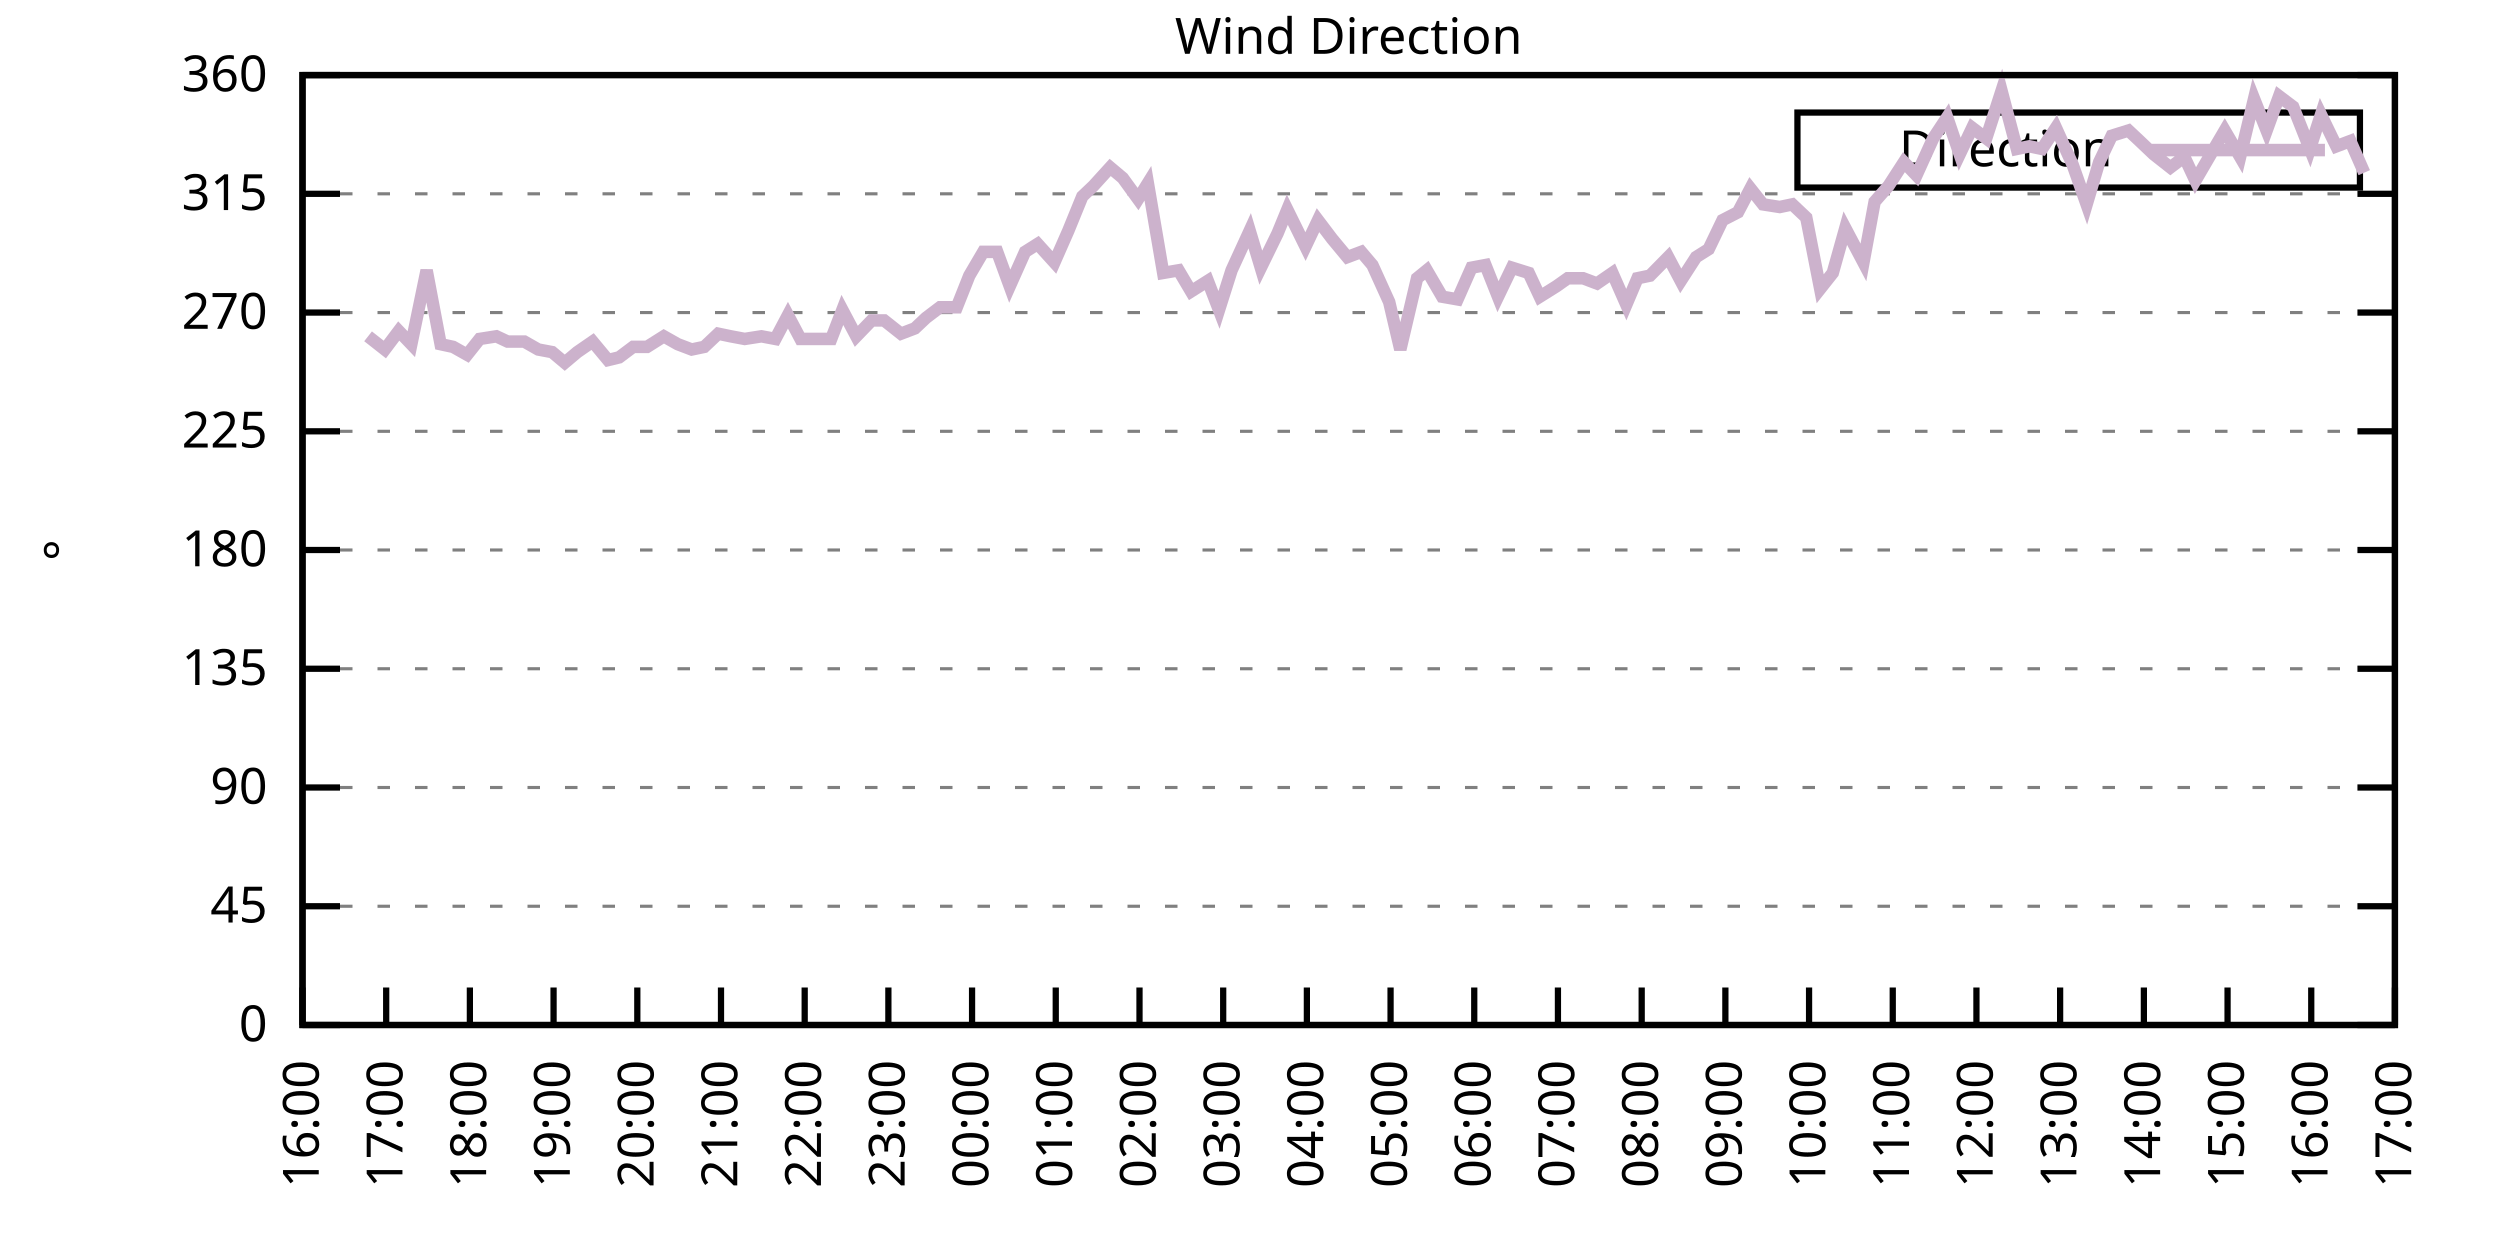
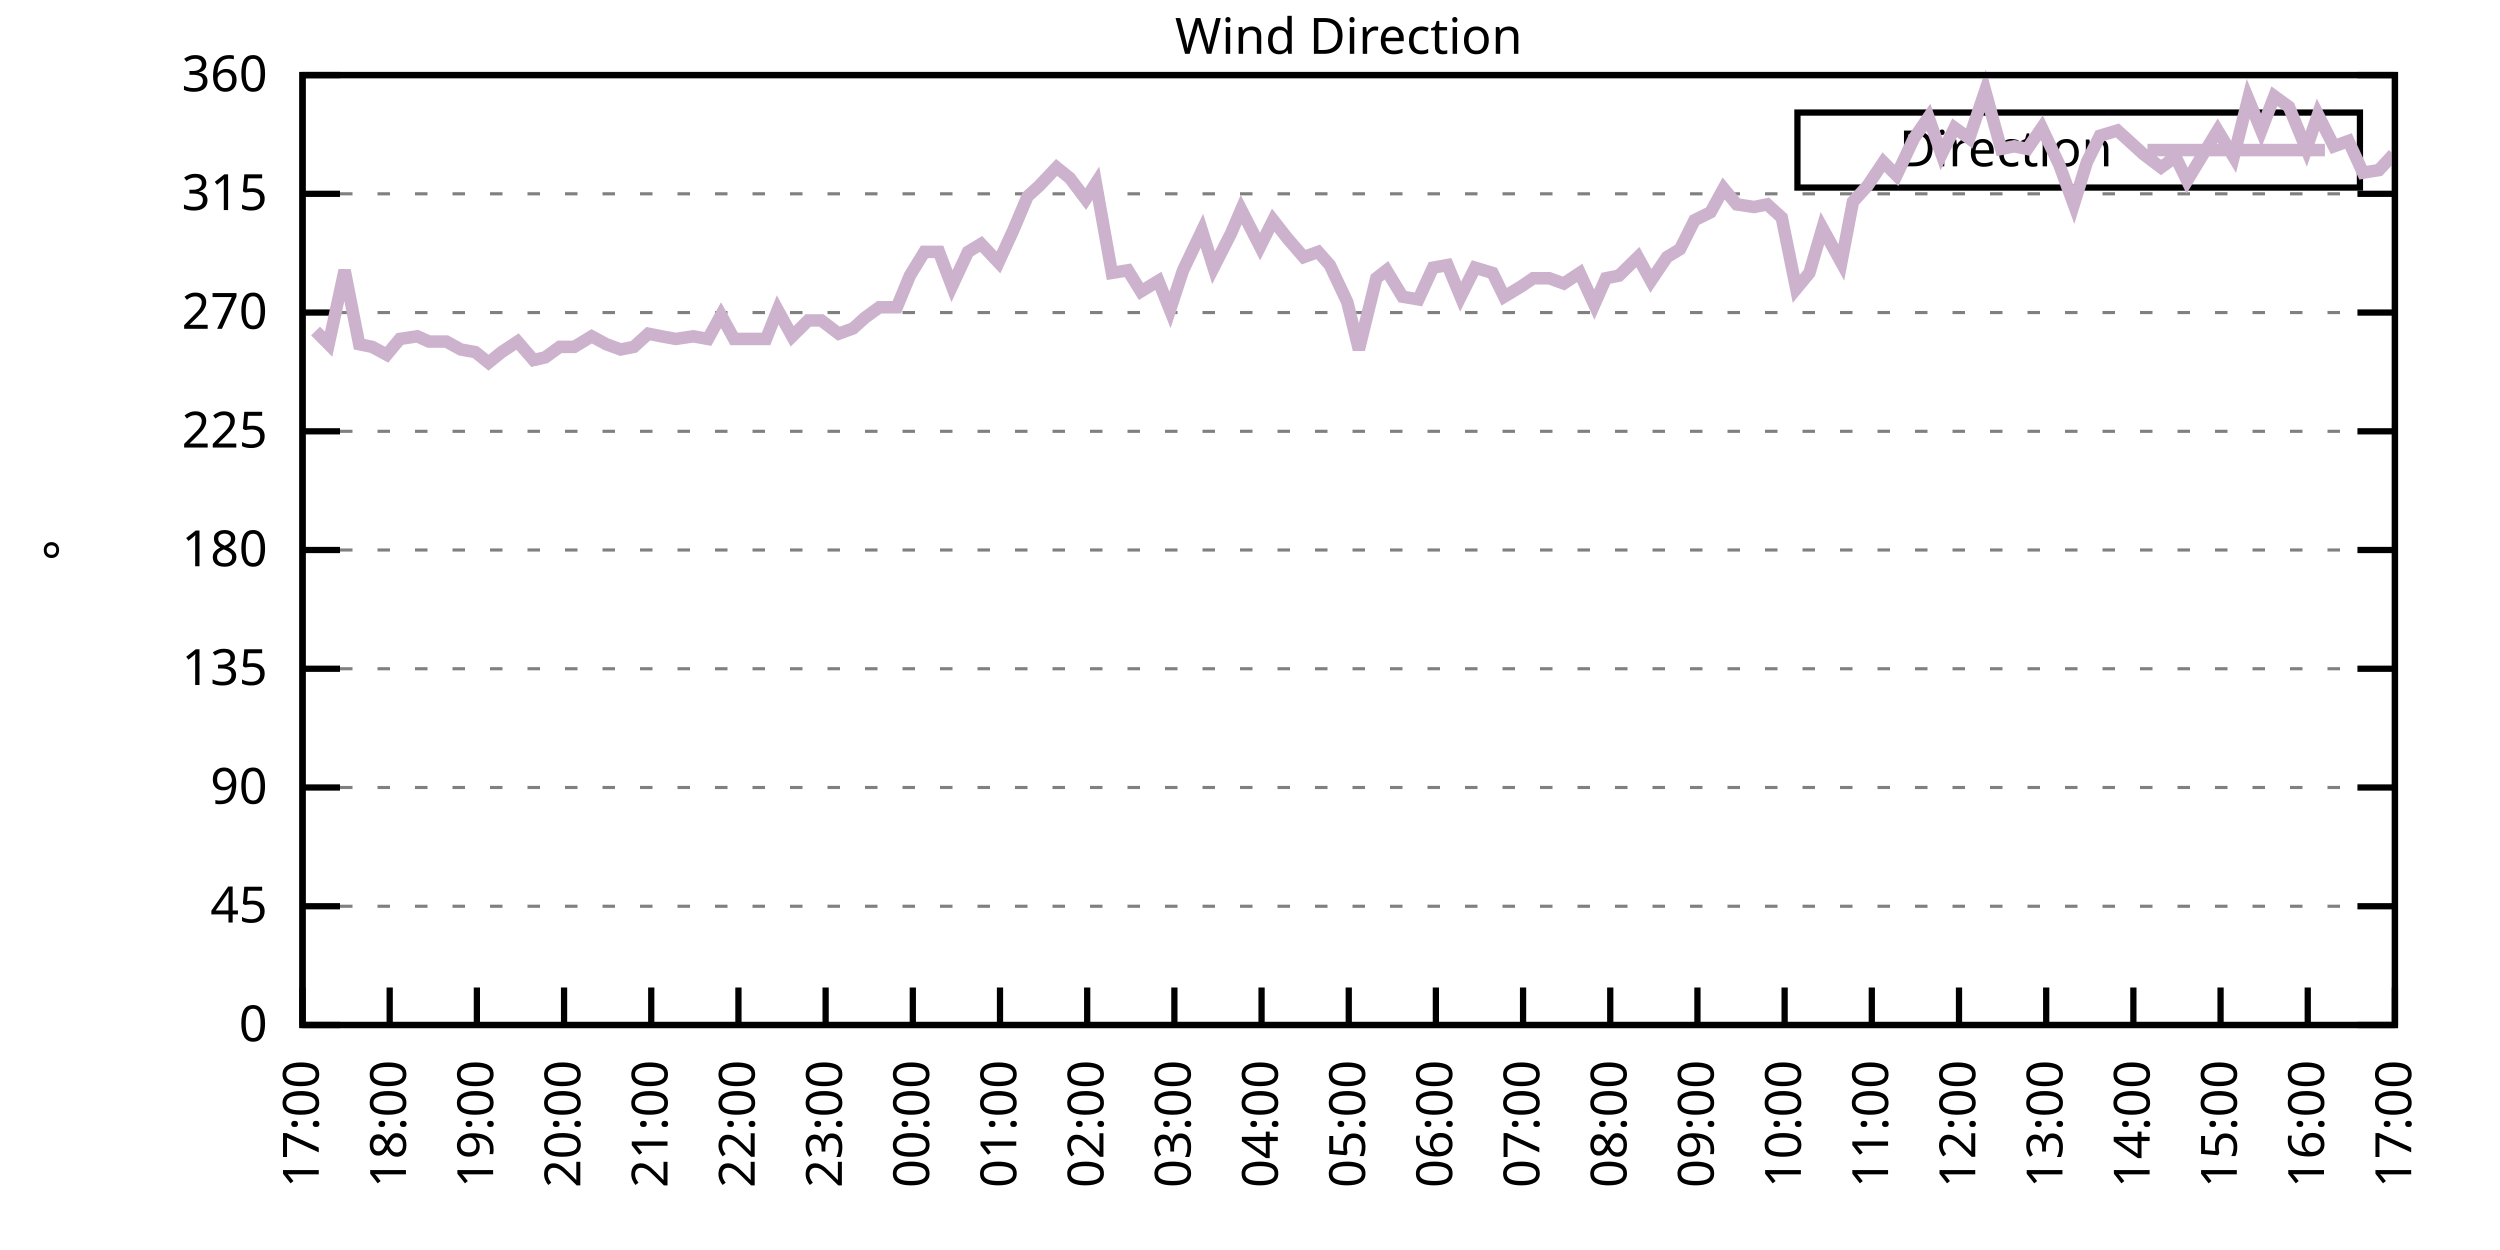
<svg xmlns="http://www.w3.org/2000/svg" xmlns:xlink="http://www.w3.org/1999/xlink" width="400" height="200" viewBox="0 0 400 200">
  <g id="gnuplot_canvas">
    <rect x="0" y="0" width="400" height="200" fill="none" />
    <defs>
      <circle id="gpDot" r="0.5" stroke-width="0.5" stroke="currentColor" />
      <path id="gpPt0" stroke-width="0.333" stroke="currentColor" d="M-1,0 h2 M0,-1 v2" />
      <path id="gpPt1" stroke-width="0.333" stroke="currentColor" d="M-1,-1 L1,1 M1,-1 L-1,1" />
      <path id="gpPt2" stroke-width="0.333" stroke="currentColor" d="M-1,0 L1,0 M0,-1 L0,1 M-1,-1 L1,1 M-1,1 L1,-1" />
      <rect id="gpPt3" stroke-width="0.333" stroke="currentColor" x="-1" y="-1" width="2" height="2" />
      <rect id="gpPt4" stroke-width="0.333" stroke="currentColor" fill="currentColor" x="-1" y="-1" width="2" height="2" />
      <circle id="gpPt5" stroke-width="0.333" stroke="currentColor" cx="0" cy="0" r="1" />
      <use xlink:href="#gpPt5" id="gpPt6" fill="currentColor" stroke="none" />
      <path id="gpPt7" stroke-width="0.333" stroke="currentColor" d="M0,-1.33 L-1.33,0.67 L1.33,0.67 z" />
      <use xlink:href="#gpPt7" id="gpPt8" fill="currentColor" stroke="none" />
      <use xlink:href="#gpPt7" id="gpPt9" stroke="currentColor" transform="rotate(180)" />
      <use xlink:href="#gpPt9" id="gpPt10" fill="currentColor" stroke="none" />
      <use xlink:href="#gpPt3" id="gpPt11" stroke="currentColor" transform="rotate(45)" />
      <use xlink:href="#gpPt11" id="gpPt12" fill="currentColor" stroke="none" />
      <path id="gpPt13" stroke-width="0.333" stroke="currentColor" d="M0,1.330 L1.265,0.411 L0.782,-1.067 L-0.782,-1.076 L-1.265,0.411 z" />
      <use xlink:href="#gpPt13" id="gpPt14" fill="currentColor" stroke="none" />
      <filter id="textbox" filterUnits="objectBoundingBox" x="0" y="0" height="1" width="1">
        <feFlood flood-color="white" flood-opacity="1" result="bgnd" />
        <feComposite in="SourceGraphic" in2="bgnd" operator="atop" />
      </filter>
      <filter id="greybox" filterUnits="objectBoundingBox" x="0" y="0" height="1" width="1">
        <feFlood flood-color="lightgrey" flood-opacity="1" result="grey" />
        <feComposite in="SourceGraphic" in2="grey" operator="atop" />
      </filter>
    </defs>
    <g fill="none" color="white" stroke="currentColor" stroke-width="1.00" stroke-linecap="butt" stroke-linejoin="miter">
</g>
    <g fill="none" color="black" stroke="currentColor" stroke-width="1.00" stroke-linecap="butt" stroke-linejoin="miter">
      <g stroke="none" shape-rendering="crispEdges">
        <polygon fill="rgb(255, 255, 255)" points="48.40,164.00 383.18,164.00 383.18,12.02 48.40,12.02 " />
      </g>
    </g>
    <g fill="none" color="black" stroke="currentColor" stroke-width="1.00" stroke-linecap="butt" stroke-linejoin="miter">
</g>
    <g fill="none" color="black" stroke="black" stroke-width="0.50" stroke-linecap="butt" stroke-linejoin="miter">
</g>
    <g fill="none" color="gray" stroke="currentColor" stroke-width="0.50" stroke-linecap="butt" stroke-linejoin="miter">
      <path stroke="gray" stroke-dasharray="2,4" class="gridline" d="M48.40,164.00 L383.19,164.00  " />
    </g>
    <g fill="none" color="gray" stroke="gray" stroke-width="1.00" stroke-linecap="butt" stroke-linejoin="miter">
</g>
    <g fill="none" color="black" stroke="currentColor" stroke-width="1.00" stroke-linecap="butt" stroke-linejoin="miter">
      <path stroke="black" d="M48.40,164.00 L54.40,164.00 M383.19,164.00 L377.19,164.00  " />
      <g transform="translate(42.80,166.60)" stroke="none" fill="black" font-family="Sans" font-size="8.00" text-anchor="end">
        <text>
          <tspan font-family="Sans"> 0</tspan>
        </text>
      </g>
    </g>
    <g fill="none" color="black" stroke="currentColor" stroke-width="1.00" stroke-linecap="butt" stroke-linejoin="miter">
</g>
    <g fill="none" color="black" stroke="black" stroke-width="0.50" stroke-linecap="butt" stroke-linejoin="miter">
</g>
    <g fill="none" color="gray" stroke="currentColor" stroke-width="0.50" stroke-linecap="butt" stroke-linejoin="miter">
      <path stroke="gray" stroke-dasharray="2,4" class="gridline" d="M48.40,145.00 L383.19,145.00  " />
    </g>
    <g fill="none" color="gray" stroke="gray" stroke-width="1.00" stroke-linecap="butt" stroke-linejoin="miter">
</g>
    <g fill="none" color="black" stroke="currentColor" stroke-width="1.00" stroke-linecap="butt" stroke-linejoin="miter">
      <path stroke="black" d="M48.40,145.00 L54.40,145.00 M383.19,145.00 L377.19,145.00  " />
      <g transform="translate(42.80,147.60)" stroke="none" fill="black" font-family="Sans" font-size="8.00" text-anchor="end">
        <text>
          <tspan font-family="Sans"> 45</tspan>
        </text>
      </g>
    </g>
    <g fill="none" color="black" stroke="currentColor" stroke-width="1.00" stroke-linecap="butt" stroke-linejoin="miter">
</g>
    <g fill="none" color="black" stroke="black" stroke-width="0.50" stroke-linecap="butt" stroke-linejoin="miter">
</g>
    <g fill="none" color="gray" stroke="currentColor" stroke-width="0.50" stroke-linecap="butt" stroke-linejoin="miter">
      <path stroke="gray" stroke-dasharray="2,4" class="gridline" d="M48.40,126.00 L383.19,126.00  " />
    </g>
    <g fill="none" color="gray" stroke="gray" stroke-width="1.00" stroke-linecap="butt" stroke-linejoin="miter">
</g>
    <g fill="none" color="black" stroke="currentColor" stroke-width="1.00" stroke-linecap="butt" stroke-linejoin="miter">
      <path stroke="black" d="M48.40,126.00 L54.40,126.00 M383.19,126.00 L377.19,126.00  " />
      <g transform="translate(42.80,128.60)" stroke="none" fill="black" font-family="Sans" font-size="8.00" text-anchor="end">
        <text>
          <tspan font-family="Sans"> 90</tspan>
        </text>
      </g>
    </g>
    <g fill="none" color="black" stroke="currentColor" stroke-width="1.00" stroke-linecap="butt" stroke-linejoin="miter">
</g>
    <g fill="none" color="black" stroke="black" stroke-width="0.50" stroke-linecap="butt" stroke-linejoin="miter">
</g>
    <g fill="none" color="gray" stroke="currentColor" stroke-width="0.50" stroke-linecap="butt" stroke-linejoin="miter">
      <path stroke="gray" stroke-dasharray="2,4" class="gridline" d="M48.40,107.00 L383.19,107.00  " />
    </g>
    <g fill="none" color="gray" stroke="gray" stroke-width="1.00" stroke-linecap="butt" stroke-linejoin="miter">
</g>
    <g fill="none" color="black" stroke="currentColor" stroke-width="1.00" stroke-linecap="butt" stroke-linejoin="miter">
      <path stroke="black" d="M48.40,107.00 L54.40,107.00 M383.19,107.00 L377.19,107.00  " />
      <g transform="translate(42.80,109.60)" stroke="none" fill="black" font-family="Sans" font-size="8.00" text-anchor="end">
        <text>
          <tspan font-family="Sans"> 135</tspan>
        </text>
      </g>
    </g>
    <g fill="none" color="black" stroke="currentColor" stroke-width="1.00" stroke-linecap="butt" stroke-linejoin="miter">
</g>
    <g fill="none" color="black" stroke="black" stroke-width="0.50" stroke-linecap="butt" stroke-linejoin="miter">
</g>
    <g fill="none" color="gray" stroke="currentColor" stroke-width="0.50" stroke-linecap="butt" stroke-linejoin="miter">
      <path stroke="gray" stroke-dasharray="2,4" class="gridline" d="M48.40,88.00 L383.19,88.00  " />
    </g>
    <g fill="none" color="gray" stroke="gray" stroke-width="1.00" stroke-linecap="butt" stroke-linejoin="miter">
</g>
    <g fill="none" color="black" stroke="currentColor" stroke-width="1.00" stroke-linecap="butt" stroke-linejoin="miter">
      <path stroke="black" d="M48.40,88.00 L54.40,88.00 M383.19,88.00 L377.19,88.00  " />
      <g transform="translate(42.80,90.60)" stroke="none" fill="black" font-family="Sans" font-size="8.00" text-anchor="end">
        <text>
          <tspan font-family="Sans"> 180</tspan>
        </text>
      </g>
    </g>
    <g fill="none" color="black" stroke="currentColor" stroke-width="1.00" stroke-linecap="butt" stroke-linejoin="miter">
</g>
    <g fill="none" color="black" stroke="black" stroke-width="0.50" stroke-linecap="butt" stroke-linejoin="miter">
</g>
    <g fill="none" color="gray" stroke="currentColor" stroke-width="0.50" stroke-linecap="butt" stroke-linejoin="miter">
      <path stroke="gray" stroke-dasharray="2,4" class="gridline" d="M48.40,69.01 L383.19,69.01  " />
    </g>
    <g fill="none" color="gray" stroke="gray" stroke-width="1.00" stroke-linecap="butt" stroke-linejoin="miter">
</g>
    <g fill="none" color="black" stroke="currentColor" stroke-width="1.00" stroke-linecap="butt" stroke-linejoin="miter">
      <path stroke="black" d="M48.40,69.01 L54.40,69.01 M383.19,69.01 L377.19,69.01  " />
      <g transform="translate(42.80,71.61)" stroke="none" fill="black" font-family="Sans" font-size="8.00" text-anchor="end">
        <text>
          <tspan font-family="Sans"> 225</tspan>
        </text>
      </g>
    </g>
    <g fill="none" color="black" stroke="currentColor" stroke-width="1.00" stroke-linecap="butt" stroke-linejoin="miter">
</g>
    <g fill="none" color="black" stroke="black" stroke-width="0.50" stroke-linecap="butt" stroke-linejoin="miter">
</g>
    <g fill="none" color="gray" stroke="currentColor" stroke-width="0.50" stroke-linecap="butt" stroke-linejoin="miter">
      <path stroke="gray" stroke-dasharray="2,4" class="gridline" d="M48.40,50.01 L383.19,50.01  " />
    </g>
    <g fill="none" color="gray" stroke="gray" stroke-width="1.00" stroke-linecap="butt" stroke-linejoin="miter">
</g>
    <g fill="none" color="black" stroke="currentColor" stroke-width="1.00" stroke-linecap="butt" stroke-linejoin="miter">
      <path stroke="black" d="M48.40,50.01 L54.40,50.01 M383.19,50.01 L377.19,50.01  " />
      <g transform="translate(42.80,52.61)" stroke="none" fill="black" font-family="Sans" font-size="8.00" text-anchor="end">
        <text>
          <tspan font-family="Sans"> 270</tspan>
        </text>
      </g>
    </g>
    <g fill="none" color="black" stroke="currentColor" stroke-width="1.00" stroke-linecap="butt" stroke-linejoin="miter">
</g>
    <g fill="none" color="black" stroke="black" stroke-width="0.50" stroke-linecap="butt" stroke-linejoin="miter">
</g>
    <g fill="none" color="gray" stroke="currentColor" stroke-width="0.50" stroke-linecap="butt" stroke-linejoin="miter">
      <path stroke="gray" stroke-dasharray="2,4" class="gridline" d="M48.40,31.01 L383.19,31.01  " />
    </g>
    <g fill="none" color="gray" stroke="gray" stroke-width="1.00" stroke-linecap="butt" stroke-linejoin="miter">
</g>
    <g fill="none" color="black" stroke="currentColor" stroke-width="1.00" stroke-linecap="butt" stroke-linejoin="miter">
      <path stroke="black" d="M48.40,31.01 L54.40,31.01 M383.19,31.01 L377.19,31.01  " />
      <g transform="translate(42.80,33.61)" stroke="none" fill="black" font-family="Sans" font-size="8.00" text-anchor="end">
        <text>
          <tspan font-family="Sans"> 315</tspan>
        </text>
      </g>
    </g>
    <g fill="none" color="black" stroke="currentColor" stroke-width="1.00" stroke-linecap="butt" stroke-linejoin="miter">
</g>
    <g fill="none" color="black" stroke="black" stroke-width="0.50" stroke-linecap="butt" stroke-linejoin="miter">
</g>
    <g fill="none" color="gray" stroke="currentColor" stroke-width="0.50" stroke-linecap="butt" stroke-linejoin="miter">
      <path stroke="gray" stroke-dasharray="2,4" class="gridline" d="M48.40,12.01 L383.19,12.01  " />
    </g>
    <g fill="none" color="gray" stroke="gray" stroke-width="1.00" stroke-linecap="butt" stroke-linejoin="miter">
</g>
    <g fill="none" color="black" stroke="currentColor" stroke-width="1.00" stroke-linecap="butt" stroke-linejoin="miter">
      <path stroke="black" d="M48.40,12.01 L54.40,12.01 M383.19,12.01 L377.19,12.01  " />
      <g transform="translate(42.80,14.61)" stroke="none" fill="black" font-family="Sans" font-size="8.00" text-anchor="end">
        <text>
          <tspan font-family="Sans"> 360</tspan>
        </text>
      </g>
    </g>
    <g fill="none" color="black" stroke="currentColor" stroke-width="1.00" stroke-linecap="butt" stroke-linejoin="miter">
      <path stroke="black" d="M48.40,164.00 L48.40,158.00  " />
      <g transform="translate(51.00,169.60) rotate(270.00)" stroke="none" fill="black" font-family="Sans" font-size="8.00" text-anchor="end">
        <text>
-           <tspan font-family="Sans">16:00</tspan>
-         </text>
-       </g>
-     </g>
-     <g fill="none" color="black" stroke="currentColor" stroke-width="1.00" stroke-linecap="butt" stroke-linejoin="miter">
-       <path stroke="black" d="M61.79,164.00 L61.79,158.00  " />
-       <g transform="translate(64.39,169.60) rotate(270.00)" stroke="none" fill="black" font-family="Sans" font-size="8.00" text-anchor="end">
-         <text>
          <tspan font-family="Sans">17:00</tspan>
        </text>
      </g>
    </g>
    <g fill="none" color="black" stroke="currentColor" stroke-width="1.00" stroke-linecap="butt" stroke-linejoin="miter">
-       <path stroke="black" d="M75.18,164.00 L75.18,158.00  " />
-       <g transform="translate(77.78,169.60) rotate(270.00)" stroke="none" fill="black" font-family="Sans" font-size="8.00" text-anchor="end">
+       <path stroke="black" d="M62.35,164.00 L62.35,158.00  " />
+       <g transform="translate(64.95,169.60) rotate(270.00)" stroke="none" fill="black" font-family="Sans" font-size="8.00" text-anchor="end">
        <text>
          <tspan font-family="Sans">18:00</tspan>
        </text>
      </g>
    </g>
    <g fill="none" color="black" stroke="currentColor" stroke-width="1.00" stroke-linecap="butt" stroke-linejoin="miter">
-       <path stroke="black" d="M88.57,164.00 L88.57,158.00  " />
-       <g transform="translate(91.17,169.60) rotate(270.00)" stroke="none" fill="black" font-family="Sans" font-size="8.00" text-anchor="end">
+       <path stroke="black" d="M76.30,164.00 L76.30,158.00  " />
+       <g transform="translate(78.90,169.60) rotate(270.00)" stroke="none" fill="black" font-family="Sans" font-size="8.00" text-anchor="end">
        <text>
          <tspan font-family="Sans">19:00</tspan>
        </text>
      </g>
    </g>
    <g fill="none" color="black" stroke="currentColor" stroke-width="1.00" stroke-linecap="butt" stroke-linejoin="miter">
-       <path stroke="black" d="M101.97,164.00 L101.97,158.00  " />
-       <g transform="translate(104.57,169.60) rotate(270.00)" stroke="none" fill="black" font-family="Sans" font-size="8.00" text-anchor="end">
+       <path stroke="black" d="M90.25,164.00 L90.25,158.00  " />
+       <g transform="translate(92.85,169.60) rotate(270.00)" stroke="none" fill="black" font-family="Sans" font-size="8.00" text-anchor="end">
        <text>
          <tspan font-family="Sans">20:00</tspan>
        </text>
      </g>
    </g>
    <g fill="none" color="black" stroke="currentColor" stroke-width="1.00" stroke-linecap="butt" stroke-linejoin="miter">
-       <path stroke="black" d="M115.36,164.00 L115.36,158.00  " />
-       <g transform="translate(117.96,169.60) rotate(270.00)" stroke="none" fill="black" font-family="Sans" font-size="8.00" text-anchor="end">
+       <path stroke="black" d="M104.20,164.00 L104.20,158.00  " />
+       <g transform="translate(106.80,169.60) rotate(270.00)" stroke="none" fill="black" font-family="Sans" font-size="8.00" text-anchor="end">
        <text>
          <tspan font-family="Sans">21:00</tspan>
        </text>
      </g>
    </g>
    <g fill="none" color="black" stroke="currentColor" stroke-width="1.00" stroke-linecap="butt" stroke-linejoin="miter">
-       <path stroke="black" d="M128.75,164.00 L128.75,158.00  " />
-       <g transform="translate(131.35,169.60) rotate(270.00)" stroke="none" fill="black" font-family="Sans" font-size="8.00" text-anchor="end">
+       <path stroke="black" d="M118.15,164.00 L118.15,158.00  " />
+       <g transform="translate(120.75,169.60) rotate(270.00)" stroke="none" fill="black" font-family="Sans" font-size="8.00" text-anchor="end">
        <text>
          <tspan font-family="Sans">22:00</tspan>
        </text>
      </g>
    </g>
    <g fill="none" color="black" stroke="currentColor" stroke-width="1.00" stroke-linecap="butt" stroke-linejoin="miter">
-       <path stroke="black" d="M142.14,164.00 L142.14,158.00  " />
-       <g transform="translate(144.74,169.60) rotate(270.00)" stroke="none" fill="black" font-family="Sans" font-size="8.00" text-anchor="end">
+       <path stroke="black" d="M132.10,164.00 L132.10,158.00  " />
+       <g transform="translate(134.70,169.60) rotate(270.00)" stroke="none" fill="black" font-family="Sans" font-size="8.00" text-anchor="end">
        <text>
          <tspan font-family="Sans">23:00</tspan>
        </text>
      </g>
    </g>
    <g fill="none" color="black" stroke="currentColor" stroke-width="1.00" stroke-linecap="butt" stroke-linejoin="miter">
-       <path stroke="black" d="M155.53,164.00 L155.53,158.00  " />
-       <g transform="translate(158.13,169.60) rotate(270.00)" stroke="none" fill="black" font-family="Sans" font-size="8.00" text-anchor="end">
+       <path stroke="black" d="M146.05,164.00 L146.05,158.00  " />
+       <g transform="translate(148.65,169.60) rotate(270.00)" stroke="none" fill="black" font-family="Sans" font-size="8.00" text-anchor="end">
        <text>
          <tspan font-family="Sans">00:00</tspan>
        </text>
      </g>
    </g>
    <g fill="none" color="black" stroke="currentColor" stroke-width="1.00" stroke-linecap="butt" stroke-linejoin="miter">
-       <path stroke="black" d="M168.92,164.00 L168.92,158.00  " />
-       <g transform="translate(171.52,169.60) rotate(270.00)" stroke="none" fill="black" font-family="Sans" font-size="8.00" text-anchor="end">
+       <path stroke="black" d="M160.00,164.00 L160.00,158.00  " />
+       <g transform="translate(162.60,169.60) rotate(270.00)" stroke="none" fill="black" font-family="Sans" font-size="8.00" text-anchor="end">
        <text>
          <tspan font-family="Sans">01:00</tspan>
        </text>
      </g>
    </g>
    <g fill="none" color="black" stroke="currentColor" stroke-width="1.00" stroke-linecap="butt" stroke-linejoin="miter">
-       <path stroke="black" d="M182.32,164.00 L182.32,158.00  " />
-       <g transform="translate(184.92,169.60) rotate(270.00)" stroke="none" fill="black" font-family="Sans" font-size="8.00" text-anchor="end">
+       <path stroke="black" d="M173.95,164.00 L173.95,158.00  " />
+       <g transform="translate(176.55,169.60) rotate(270.00)" stroke="none" fill="black" font-family="Sans" font-size="8.00" text-anchor="end">
        <text>
          <tspan font-family="Sans">02:00</tspan>
        </text>
      </g>
    </g>
    <g fill="none" color="black" stroke="currentColor" stroke-width="1.00" stroke-linecap="butt" stroke-linejoin="miter">
-       <path stroke="black" d="M195.71,164.00 L195.71,158.00  " />
-       <g transform="translate(198.31,169.60) rotate(270.00)" stroke="none" fill="black" font-family="Sans" font-size="8.00" text-anchor="end">
+       <path stroke="black" d="M187.90,164.00 L187.90,158.00  " />
+       <g transform="translate(190.50,169.60) rotate(270.00)" stroke="none" fill="black" font-family="Sans" font-size="8.00" text-anchor="end">
        <text>
          <tspan font-family="Sans">03:00</tspan>
        </text>
      </g>
    </g>
    <g fill="none" color="black" stroke="currentColor" stroke-width="1.00" stroke-linecap="butt" stroke-linejoin="miter">
-       <path stroke="black" d="M209.10,164.00 L209.10,158.00  " />
-       <g transform="translate(211.70,169.60) rotate(270.00)" stroke="none" fill="black" font-family="Sans" font-size="8.00" text-anchor="end">
+       <path stroke="black" d="M201.85,164.00 L201.85,158.00  " />
+       <g transform="translate(204.45,169.60) rotate(270.00)" stroke="none" fill="black" font-family="Sans" font-size="8.00" text-anchor="end">
        <text>
          <tspan font-family="Sans">04:00</tspan>
        </text>
      </g>
    </g>
    <g fill="none" color="black" stroke="currentColor" stroke-width="1.00" stroke-linecap="butt" stroke-linejoin="miter">
-       <path stroke="black" d="M222.49,164.00 L222.49,158.00  " />
-       <g transform="translate(225.09,169.60) rotate(270.00)" stroke="none" fill="black" font-family="Sans" font-size="8.00" text-anchor="end">
+       <path stroke="black" d="M215.80,164.00 L215.80,158.00  " />
+       <g transform="translate(218.40,169.60) rotate(270.00)" stroke="none" fill="black" font-family="Sans" font-size="8.00" text-anchor="end">
        <text>
          <tspan font-family="Sans">05:00</tspan>
        </text>
      </g>
    </g>
    <g fill="none" color="black" stroke="currentColor" stroke-width="1.00" stroke-linecap="butt" stroke-linejoin="miter">
-       <path stroke="black" d="M235.88,164.00 L235.88,158.00  " />
-       <g transform="translate(238.48,169.60) rotate(270.00)" stroke="none" fill="black" font-family="Sans" font-size="8.00" text-anchor="end">
+       <path stroke="black" d="M229.74,164.00 L229.74,158.00  " />
+       <g transform="translate(232.34,169.60) rotate(270.00)" stroke="none" fill="black" font-family="Sans" font-size="8.00" text-anchor="end">
        <text>
          <tspan font-family="Sans">06:00</tspan>
        </text>
      </g>
    </g>
    <g fill="none" color="black" stroke="currentColor" stroke-width="1.00" stroke-linecap="butt" stroke-linejoin="miter">
-       <path stroke="black" d="M249.27,164.00 L249.27,158.00  " />
-       <g transform="translate(251.87,169.60) rotate(270.00)" stroke="none" fill="black" font-family="Sans" font-size="8.00" text-anchor="end">
+       <path stroke="black" d="M243.69,164.00 L243.69,158.00  " />
+       <g transform="translate(246.29,169.60) rotate(270.00)" stroke="none" fill="black" font-family="Sans" font-size="8.00" text-anchor="end">
        <text>
          <tspan font-family="Sans">07:00</tspan>
        </text>
      </g>
    </g>
    <g fill="none" color="black" stroke="currentColor" stroke-width="1.00" stroke-linecap="butt" stroke-linejoin="miter">
-       <path stroke="black" d="M262.67,164.00 L262.67,158.00  " />
-       <g transform="translate(265.27,169.60) rotate(270.00)" stroke="none" fill="black" font-family="Sans" font-size="8.00" text-anchor="end">
+       <path stroke="black" d="M257.64,164.00 L257.64,158.00  " />
+       <g transform="translate(260.24,169.60) rotate(270.00)" stroke="none" fill="black" font-family="Sans" font-size="8.00" text-anchor="end">
        <text>
          <tspan font-family="Sans">08:00</tspan>
        </text>
      </g>
    </g>
    <g fill="none" color="black" stroke="currentColor" stroke-width="1.00" stroke-linecap="butt" stroke-linejoin="miter">
-       <path stroke="black" d="M276.06,164.00 L276.06,158.00  " />
-       <g transform="translate(278.66,169.60) rotate(270.00)" stroke="none" fill="black" font-family="Sans" font-size="8.00" text-anchor="end">
+       <path stroke="black" d="M271.59,164.00 L271.59,158.00  " />
+       <g transform="translate(274.19,169.60) rotate(270.00)" stroke="none" fill="black" font-family="Sans" font-size="8.00" text-anchor="end">
        <text>
          <tspan font-family="Sans">09:00</tspan>
        </text>
      </g>
    </g>
    <g fill="none" color="black" stroke="currentColor" stroke-width="1.00" stroke-linecap="butt" stroke-linejoin="miter">
-       <path stroke="black" d="M289.45,164.00 L289.45,158.00  " />
-       <g transform="translate(292.05,169.60) rotate(270.00)" stroke="none" fill="black" font-family="Sans" font-size="8.00" text-anchor="end">
+       <path stroke="black" d="M285.54,164.00 L285.54,158.00  " />
+       <g transform="translate(288.14,169.60) rotate(270.00)" stroke="none" fill="black" font-family="Sans" font-size="8.00" text-anchor="end">
        <text>
          <tspan font-family="Sans">10:00</tspan>
        </text>
      </g>
    </g>
    <g fill="none" color="black" stroke="currentColor" stroke-width="1.00" stroke-linecap="butt" stroke-linejoin="miter">
-       <path stroke="black" d="M302.84,164.00 L302.84,158.00  " />
-       <g transform="translate(305.44,169.60) rotate(270.00)" stroke="none" fill="black" font-family="Sans" font-size="8.00" text-anchor="end">
+       <path stroke="black" d="M299.49,164.00 L299.49,158.00  " />
+       <g transform="translate(302.09,169.60) rotate(270.00)" stroke="none" fill="black" font-family="Sans" font-size="8.00" text-anchor="end">
        <text>
          <tspan font-family="Sans">11:00</tspan>
        </text>
      </g>
    </g>
    <g fill="none" color="black" stroke="currentColor" stroke-width="1.00" stroke-linecap="butt" stroke-linejoin="miter">
-       <path stroke="black" d="M316.23,164.00 L316.23,158.00  " />
-       <g transform="translate(318.83,169.60) rotate(270.00)" stroke="none" fill="black" font-family="Sans" font-size="8.00" text-anchor="end">
+       <path stroke="black" d="M313.44,164.00 L313.44,158.00  " />
+       <g transform="translate(316.04,169.60) rotate(270.00)" stroke="none" fill="black" font-family="Sans" font-size="8.00" text-anchor="end">
        <text>
          <tspan font-family="Sans">12:00</tspan>
        </text>
      </g>
    </g>
    <g fill="none" color="black" stroke="currentColor" stroke-width="1.00" stroke-linecap="butt" stroke-linejoin="miter">
-       <path stroke="black" d="M329.62,164.00 L329.62,158.00  " />
-       <g transform="translate(332.22,169.60) rotate(270.00)" stroke="none" fill="black" font-family="Sans" font-size="8.00" text-anchor="end">
+       <path stroke="black" d="M327.39,164.00 L327.39,158.00  " />
+       <g transform="translate(329.99,169.60) rotate(270.00)" stroke="none" fill="black" font-family="Sans" font-size="8.00" text-anchor="end">
        <text>
          <tspan font-family="Sans">13:00</tspan>
        </text>
      </g>
    </g>
    <g fill="none" color="black" stroke="currentColor" stroke-width="1.00" stroke-linecap="butt" stroke-linejoin="miter">
-       <path stroke="black" d="M343.02,164.00 L343.02,158.00  " />
-       <g transform="translate(345.62,169.60) rotate(270.00)" stroke="none" fill="black" font-family="Sans" font-size="8.00" text-anchor="end">
+       <path stroke="black" d="M341.34,164.00 L341.34,158.00  " />
+       <g transform="translate(343.94,169.60) rotate(270.00)" stroke="none" fill="black" font-family="Sans" font-size="8.00" text-anchor="end">
        <text>
          <tspan font-family="Sans">14:00</tspan>
        </text>
      </g>
    </g>
    <g fill="none" color="black" stroke="currentColor" stroke-width="1.00" stroke-linecap="butt" stroke-linejoin="miter">
-       <path stroke="black" d="M356.41,164.00 L356.41,158.00  " />
-       <g transform="translate(359.01,169.60) rotate(270.00)" stroke="none" fill="black" font-family="Sans" font-size="8.00" text-anchor="end">
+       <path stroke="black" d="M355.29,164.00 L355.29,158.00  " />
+       <g transform="translate(357.89,169.60) rotate(270.00)" stroke="none" fill="black" font-family="Sans" font-size="8.00" text-anchor="end">
        <text>
          <tspan font-family="Sans">15:00</tspan>
        </text>
      </g>
    </g>
    <g fill="none" color="black" stroke="currentColor" stroke-width="1.00" stroke-linecap="butt" stroke-linejoin="miter">
-       <path stroke="black" d="M369.80,164.00 L369.80,158.00  " />
-       <g transform="translate(372.40,169.60) rotate(270.00)" stroke="none" fill="black" font-family="Sans" font-size="8.00" text-anchor="end">
+       <path stroke="black" d="M369.24,164.00 L369.24,158.00  " />
+       <g transform="translate(371.84,169.60) rotate(270.00)" stroke="none" fill="black" font-family="Sans" font-size="8.00" text-anchor="end">
        <text>
          <tspan font-family="Sans">16:00</tspan>
        </text>
      </g>
    </g>
    <g fill="none" color="black" stroke="currentColor" stroke-width="1.00" stroke-linecap="butt" stroke-linejoin="miter">
      <path stroke="black" d="M383.19,164.00 L383.19,158.00  " />
      <g transform="translate(385.79,169.60) rotate(270.00)" stroke="none" fill="black" font-family="Sans" font-size="8.00" text-anchor="end">
        <text>
          <tspan font-family="Sans">17:00</tspan>
        </text>
      </g>
    </g>
    <g fill="none" color="black" stroke="currentColor" stroke-width="1.00" stroke-linecap="butt" stroke-linejoin="miter">
</g>
    <g fill="none" color="black" stroke="currentColor" stroke-width="1.00" stroke-linecap="butt" stroke-linejoin="miter">
      <path stroke="black" d="M48.40,12.01 L48.40,164.00 L383.19,164.00 L383.19,12.01 L48.40,12.01 Z  " />
    </g>
    <g fill="none" color="black" stroke="currentColor" stroke-width="1.00" stroke-linecap="butt" stroke-linejoin="miter">
</g>
    <g fill="none" color="black" stroke="currentColor" stroke-width="1.00" stroke-linecap="butt" stroke-linejoin="miter">
      <path stroke="black" d="M287.59,30.01 L287.59,18.01 L377.59,18.01 L377.59,30.01 L287.59,30.01 Z  " />
    </g>
    <g id="Wind_direction_plot_1">
      <g fill="none" color="white" stroke="black" stroke-width="2.00" stroke-linecap="butt" stroke-linejoin="miter">
</g>
      <g fill="none" color="black" stroke="currentColor" stroke-width="2.00" stroke-linecap="butt" stroke-linejoin="miter">
        <g transform="translate(337.99,26.61)" stroke="none" fill="black" font-family="Sans" font-size="8.00" text-anchor="end">
          <text>
            <tspan font-family="Sans">Direction</tspan>
          </text>
        </g>
      </g>
      <g fill="none" color="black" stroke="currentColor" stroke-width="2.00" stroke-linecap="butt" stroke-linejoin="miter">
-         <path stroke="rgb(204, 178, 204)" d="M343.59,24.01 L371.99,24.01 M58.89,53.81 L61.57,55.92 L63.80,52.96 L65.81,55.07 L68.26,43.25 L70.50,55.07   L72.50,55.50 L74.74,56.76 L76.75,54.23 L79.42,53.81 L81.21,54.65 L83.89,54.65 L86.12,55.92 L88.35,56.34   L90.36,58.03 L92.37,56.34 L94.82,54.65 L97.28,57.61 L99.06,57.18 L101.30,55.50 L103.53,55.50 L106.21,53.81   L108.44,55.07 L110.67,55.92 L112.68,55.50 L114.91,53.39 L116.92,53.81 L119.15,54.23 L121.83,53.81 L124.06,54.23   L126.07,50.43 L128.08,54.23 L130.31,54.23 L132.99,54.23 L134.78,49.59 L137.01,53.81 L139.46,51.27 L141.47,51.27   L144.15,53.39 L146.38,52.54 L148.17,50.85 L150.40,49.16 L153.08,49.16 L155.09,44.10 L157.32,40.30 L159.55,40.30   L161.56,45.79 L164.01,40.30 L166.02,39.03 L168.70,41.99 L170.93,36.92 L173.17,31.43 L174.95,29.74 L177.63,26.79   L179.64,28.48 L182.09,31.85 L183.66,29.32 L186.11,43.67 L188.57,43.25 L190.57,46.63 L193.25,44.94 L195.04,49.59   L197.05,43.25 L199.95,36.92 L201.73,42.83 L204.41,37.34 L205.97,33.54 L208.88,39.45 L210.88,35.23 L213.12,38.19   L215.57,41.14 L217.80,40.30 L219.59,42.41 L222.27,48.32 L224.05,55.92 L226.73,44.52 L228.29,43.25 L230.75,47.47   L233.20,47.90 L235.44,42.83 L237.67,42.41 L239.68,47.47 L241.91,42.83 L244.59,43.67 L246.37,47.47 L249.05,45.79   L250.84,44.52 L253.29,44.52 L255.52,45.36 L257.98,43.67 L260.21,48.74 L262.00,44.52 L264.00,44.10 L266.91,41.14   L268.92,44.94 L271.37,41.14 L273.38,39.87 L275.61,35.23 L278.07,33.96 L280.07,30.16 L282.08,32.70 L284.76,33.12   L286.77,32.70 L289.00,34.81 L291.23,46.21 L293.24,43.67 L295.25,36.50 L298.15,41.99 L299.94,32.28 L302.17,29.74   L304.63,25.94 L306.63,28.05 L309.31,22.14 L311.54,18.77 L313.55,24.68 L315.56,20.45 L317.79,22.14 L320.25,14.54   L322.70,23.83 L324.71,23.41 L326.72,23.83 L328.95,20.45 L331.63,26.36 L333.86,32.70 L335.87,25.94 L337.88,21.72   L340.56,20.88 L342.35,22.56 L344.58,24.68 L347.26,26.79 L349.49,25.10 L351.27,28.90 L353.73,24.68 L355.96,20.88   L358.42,25.10 L360.65,15.81 L362.66,20.88 L364.66,15.39 L366.90,17.08 L369.58,23.83 L371.36,18.34 L373.82,23.41   L376.05,22.56 L378.28,27.63  " />
+         <path stroke="rgb(204, 178, 204)" d="M343.59,24.01 L371.99,24.01 M50.49,52.96 L52.58,55.07 L55.14,43.25 L57.47,55.07 L59.56,55.50 L61.88,56.76   L63.98,54.23 L66.77,53.81 L68.63,54.65 L71.42,54.65 L73.74,55.92 L76.07,56.34 L78.16,58.03 L80.25,56.34   L82.81,54.65 L85.37,57.61 L87.23,57.18 L89.55,55.50 L91.88,55.50 L94.67,53.81 L96.99,55.07 L99.32,55.92   L101.41,55.50 L103.73,53.39 L105.83,53.81 L108.15,54.23 L110.94,53.81 L113.27,54.23 L115.36,50.43 L117.45,54.23   L119.78,54.23 L122.57,54.23 L124.43,49.59 L126.75,53.81 L129.31,51.27 L131.40,51.27 L134.19,53.39 L136.51,52.54   L138.37,50.85 L140.70,49.16 L143.49,49.16 L145.58,44.10 L147.91,40.30 L150.23,40.30 L152.32,45.79 L154.88,40.30   L156.97,39.03 L159.76,41.99 L162.09,36.92 L164.41,31.43 L166.27,29.74 L169.06,26.79 L171.16,28.48 L173.71,31.85   L175.34,29.32 L177.90,43.67 L180.46,43.25 L182.55,46.63 L185.34,44.94 L187.20,49.59 L189.29,43.25 L192.31,36.92   L194.17,42.83 L196.96,37.34 L198.59,33.54 L201.61,39.45 L203.71,35.23 L206.03,38.19 L208.59,41.14 L210.91,40.30   L212.77,42.41 L215.56,48.32 L217.42,55.92 L220.21,44.52 L221.84,43.25 L224.40,47.47 L226.95,47.90 L229.28,42.83   L231.60,42.41 L233.70,47.47 L236.02,42.83 L238.81,43.67 L240.67,47.47 L243.46,45.79 L245.32,44.52 L247.88,44.52   L250.20,45.36 L252.76,43.67 L255.09,48.74 L256.95,44.52 L259.04,44.10 L262.06,41.14 L264.15,44.94 L266.71,41.14   L268.80,39.87 L271.13,35.23 L273.69,33.96 L275.78,30.16 L277.87,32.70 L280.66,33.12 L282.75,32.70 L285.08,34.81   L287.40,46.21 L289.50,43.67 L291.59,36.50 L294.61,41.99 L296.47,32.28 L298.80,29.74 L301.35,25.94 L303.44,28.05   L306.23,22.14 L308.56,18.77 L310.65,24.68 L312.74,20.45 L315.07,22.14 L317.63,14.54 L320.18,23.83 L322.28,23.41   L324.37,23.83 L326.69,20.45 L329.48,26.36 L331.81,32.70 L333.90,25.94 L335.99,21.72 L338.78,20.88 L340.64,22.56   L342.97,24.68 L345.76,26.79 L348.08,25.10 L349.94,28.90 L352.50,24.68 L354.83,20.88 L357.38,25.10 L359.71,15.81   L361.80,20.88 L363.89,15.39 L366.22,17.08 L369.01,23.83 L370.87,18.34 L373.43,23.41 L375.75,22.56 L378.08,27.63   L380.63,27.21 L382.96,24.68  " />
      </g>
    </g>
    <g fill="none" color="black" stroke="currentColor" stroke-width="2.00" stroke-linecap="butt" stroke-linejoin="miter">
</g>
    <g fill="none" color="black" stroke="black" stroke-width="1.00" stroke-linecap="butt" stroke-linejoin="miter">
</g>
    <g fill="none" color="black" stroke="currentColor" stroke-width="1.00" stroke-linecap="butt" stroke-linejoin="miter">
      <path stroke="black" d="M48.40,12.01 L48.40,164.00 L383.19,164.00 L383.19,12.01 L48.40,12.01 Z  " />
      <g transform="translate(12.80,88.01) rotate(270.00)" stroke="none" fill="black" font-family="Sans" font-size="8.00" text-anchor="middle">
        <text>
          <tspan font-family="Sans">°</tspan>
        </text>
      </g>
    </g>
    <g fill="none" color="black" stroke="currentColor" stroke-width="1.00" stroke-linecap="butt" stroke-linejoin="miter">
</g>
    <g fill="none" color="black" stroke="currentColor" stroke-width="1.00" stroke-linecap="butt" stroke-linejoin="miter">
      <g transform="translate(215.79,8.61)" stroke="none" fill="black" font-family="Sans" font-size="8.00" text-anchor="middle">
        <text>
          <tspan font-family="Sans">Wind Direction</tspan>
        </text>
      </g>
    </g>
    <g fill="none" color="black" stroke="currentColor" stroke-width="1.00" stroke-linecap="butt" stroke-linejoin="miter">
</g>
  </g>
</svg>
